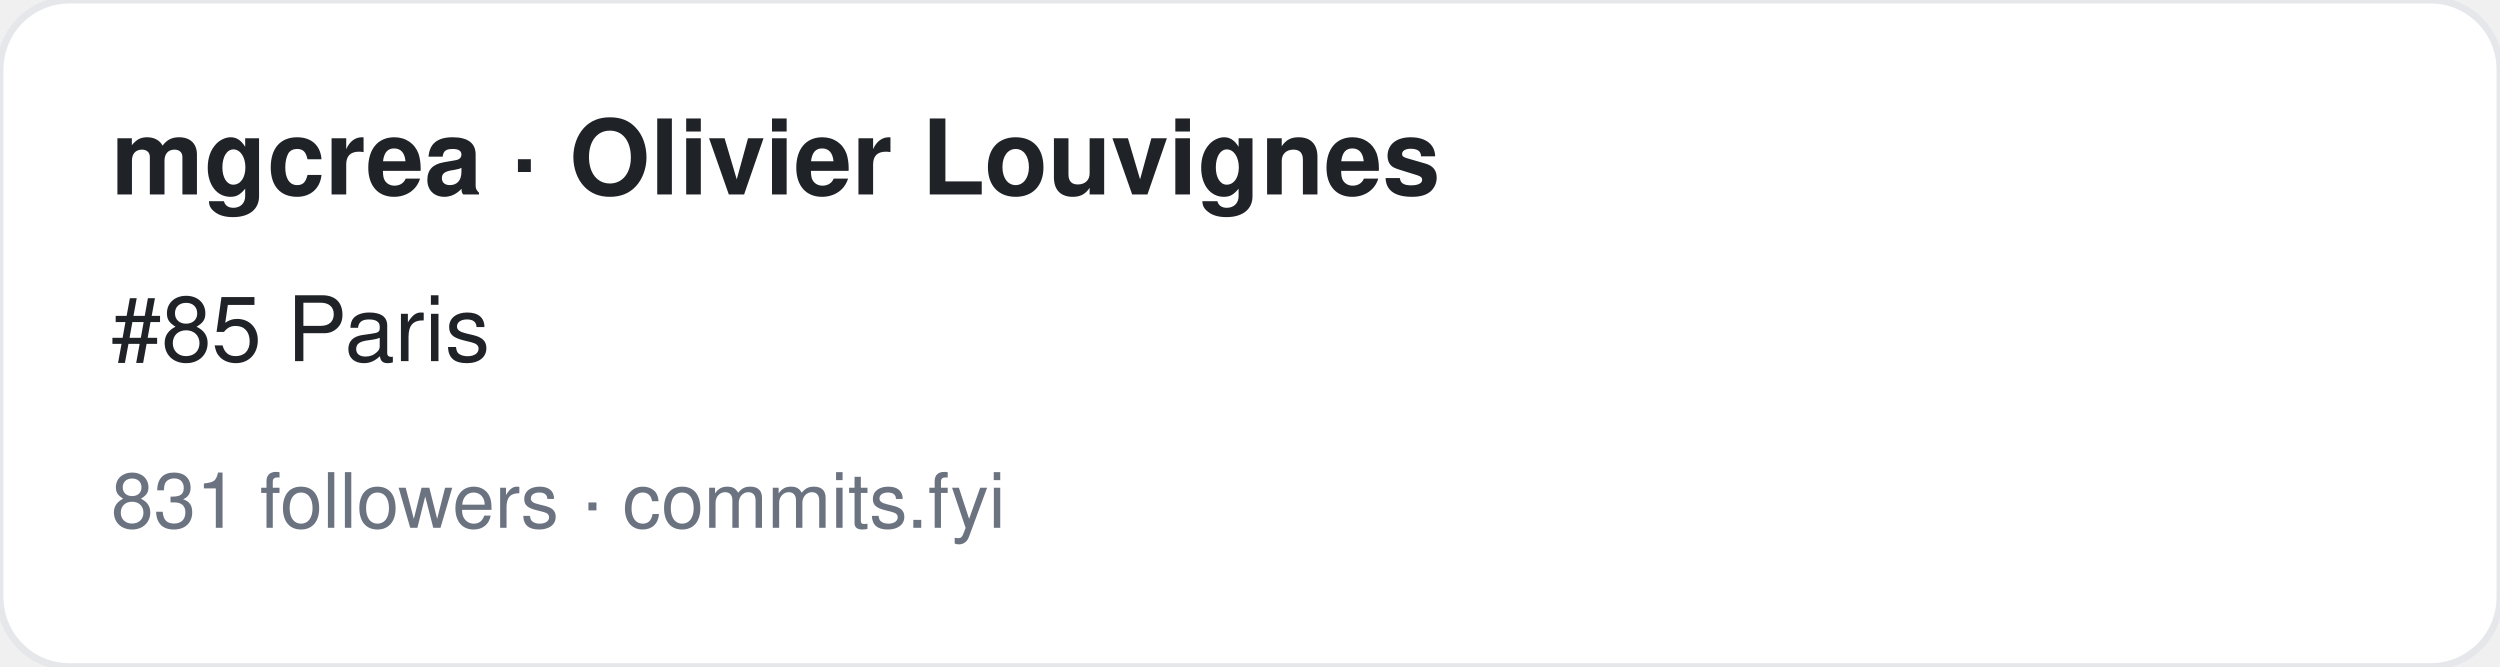
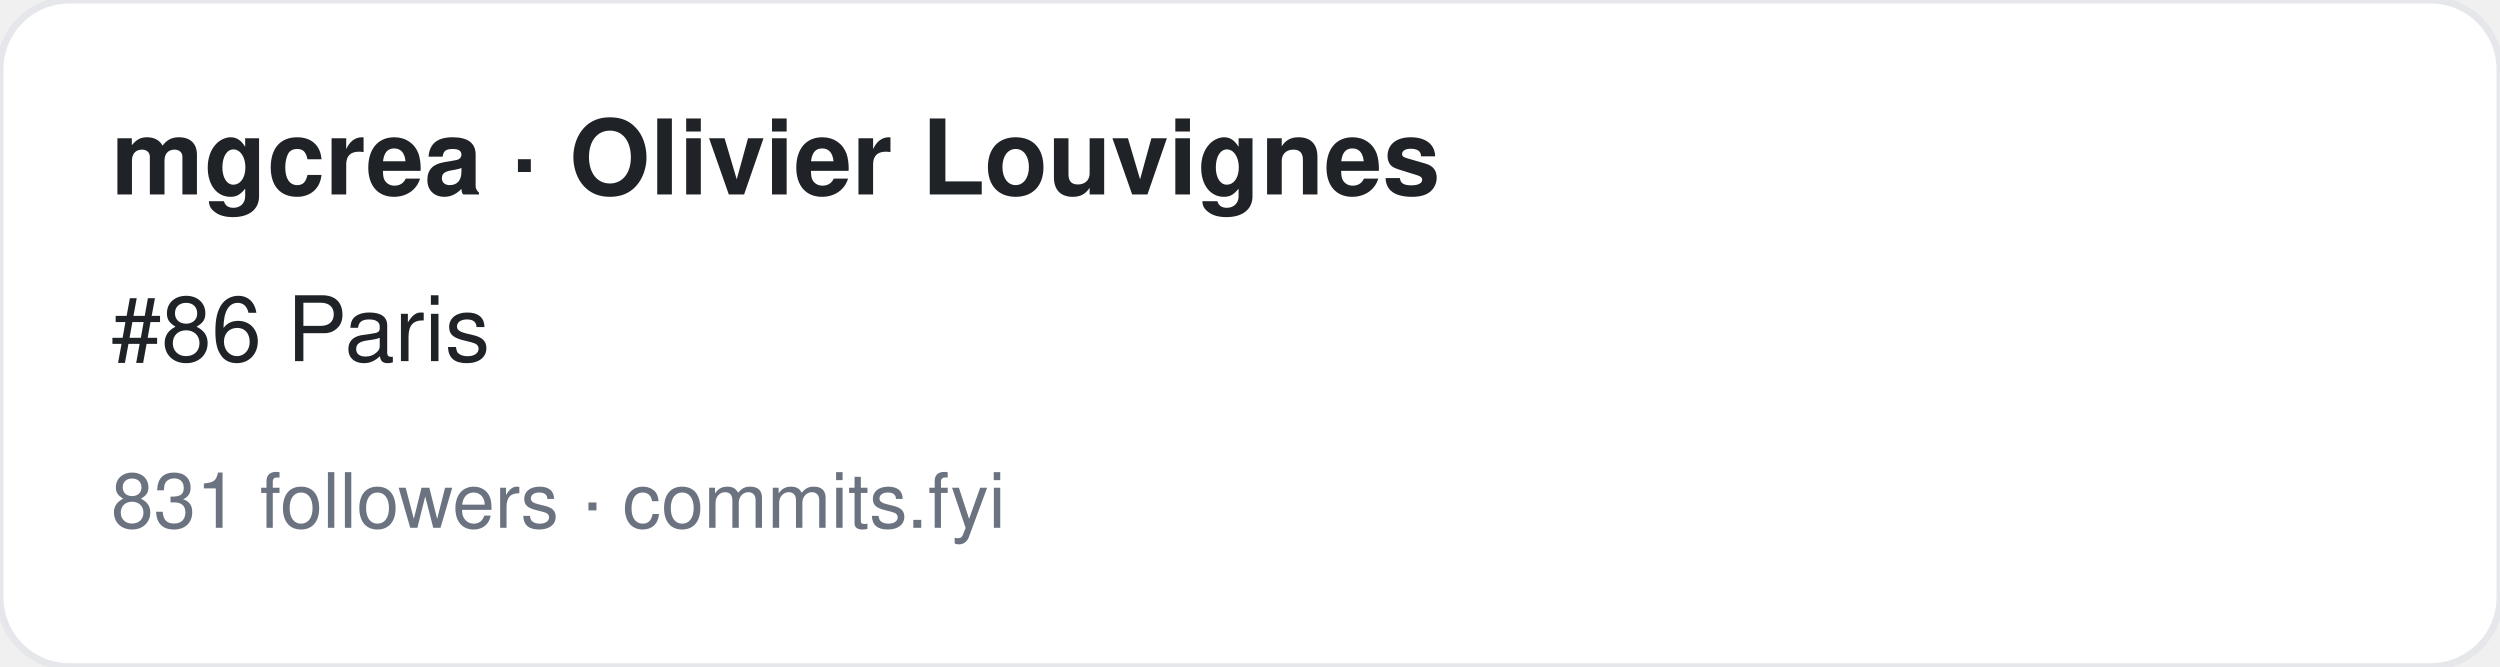
<svg xmlns="http://www.w3.org/2000/svg" width="360" height="96" viewBox="0 0 360 96" font-family="-apple-system,BlinkMacSystemFont,Segoe UI,Helvetica,Arial,sans-serif">
  <rect width="360" height="96" rx="10" fill="#ffffff" stroke="#e5e7eb" />
  <text x="16" y="28" font-size="15" font-weight="700" fill="#1f2328">mgcrea · Olivier Louvignes</text>
-   <text x="16" y="52" font-size="13" fill="#1f2328">#85 Paris</text>
+   <text x="16" y="52" font-size="13" fill="#1f2328">#86 Paris</text>
  <text x="16" y="76" font-size="11" fill="#6b7280">831 followers · commits.fyi</text>
</svg>
